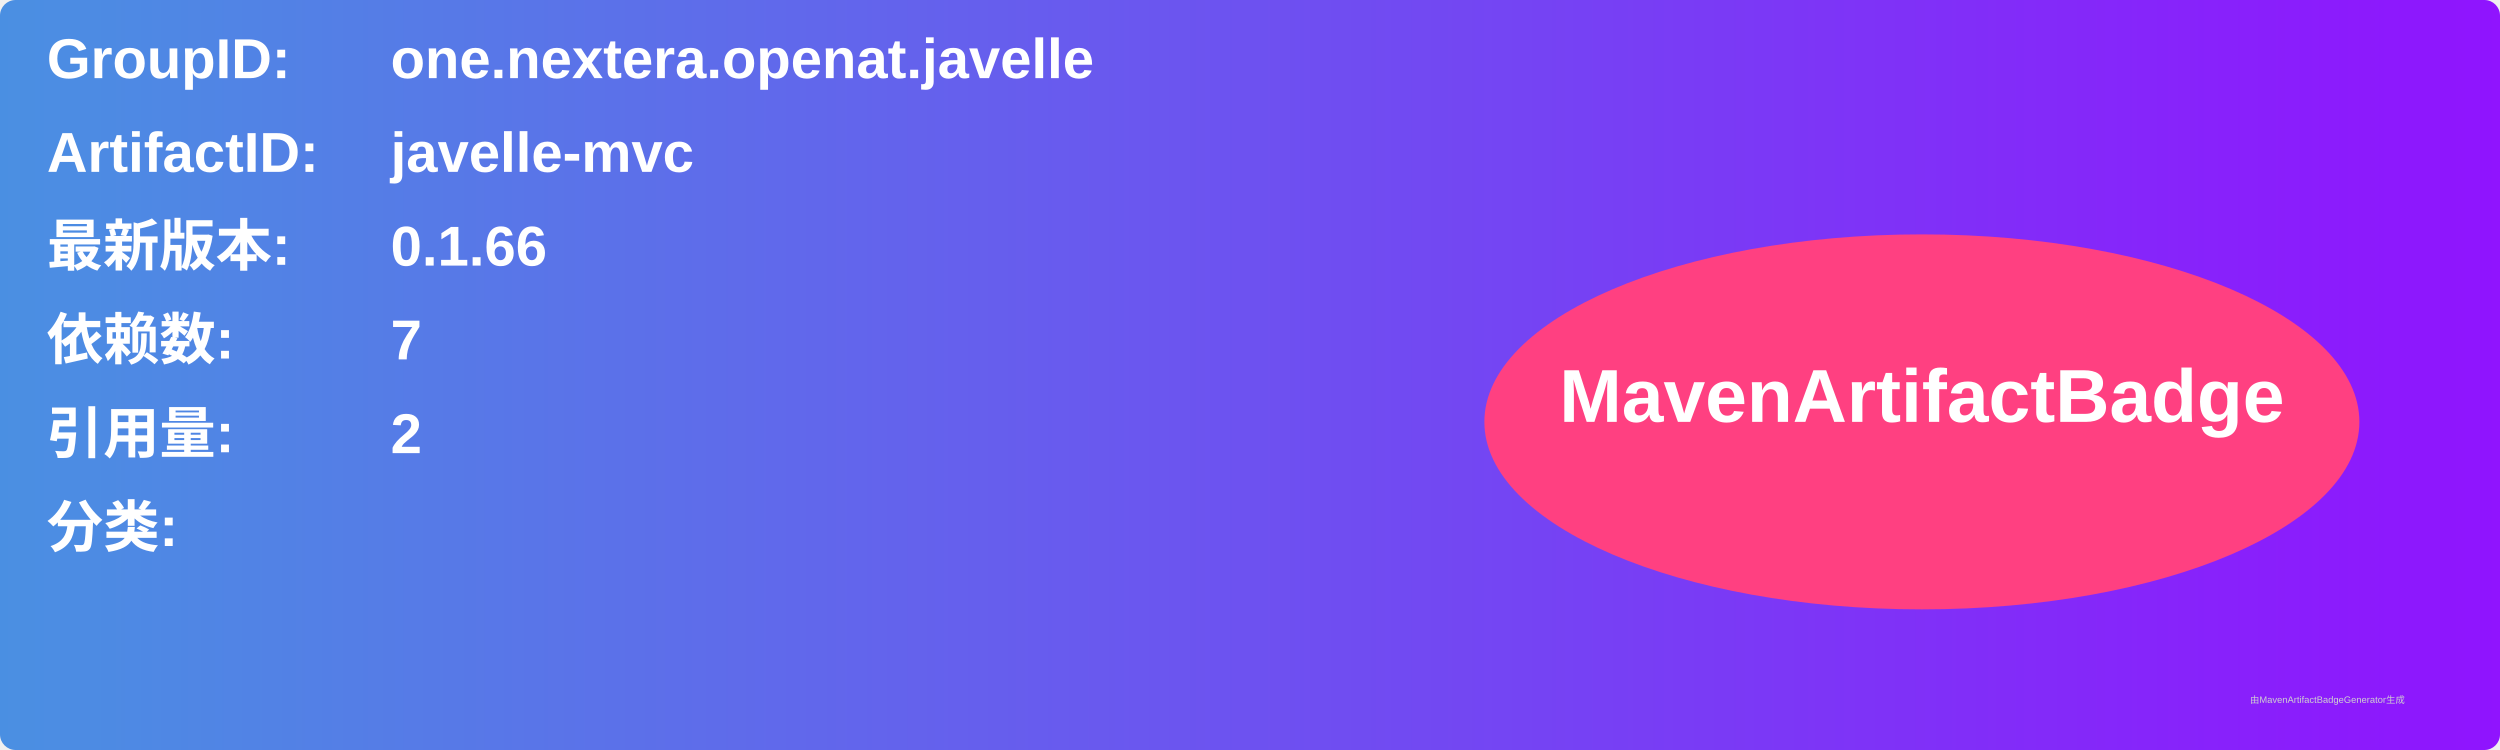
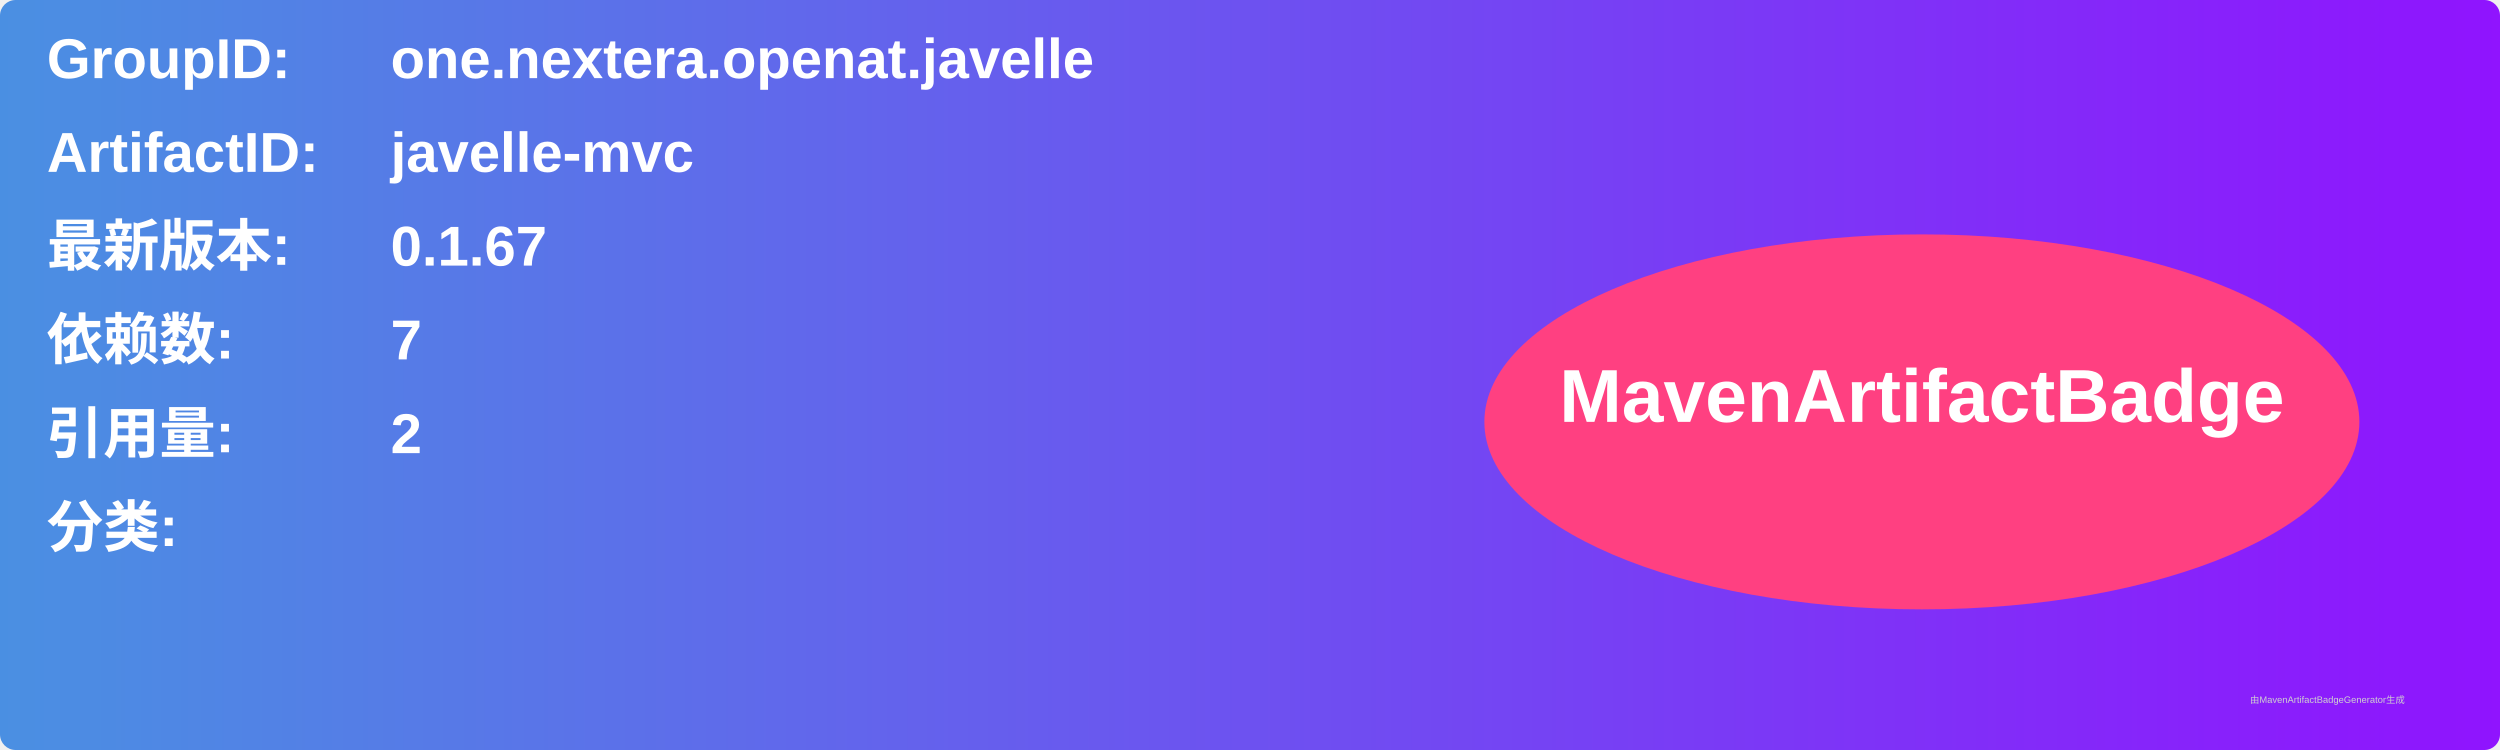
<svg xmlns="http://www.w3.org/2000/svg" width="800" height="240" viewBox="0 0 800 240">
  <linearGradient id="grad" x1="0%" y1="0%" x2="100%" y2="0%">
    <stop offset="0%" stop-color="#4a90e2" />
    <stop offset="100%" stop-color="#9013fe" />
  </linearGradient>
  <rect width="100%" height="100%" rx="5" ry="5" fill="url(#grad)" />
  <g transform="translate(15, 15)">
    <text x="0" y="10" font-family="Arial" font-size="18" fill="white" font-weight="bold" width="260">GroupID:</text>
    <text x="110" y="10" font-family="Arial" font-size="18" fill="white" font-weight="bold" width="460">one.nextera.openat.javelle</text>
    <text x="0" y="40" font-family="Arial" font-size="18" fill="white" font-weight="bold" width="260">ArtifactID:</text>
    <text x="110" y="40" font-family="Arial" font-size="18" fill="white" font-weight="bold" width="460">javelle-mvc</text>
    <text x="0" y="70" font-family="Arial" font-size="18" fill="white" font-weight="bold">最新版本:</text>
    <text x="110" y="70" font-family="Arial" font-size="18" fill="white" font-weight="bold">
-       <tspan font-weight="bold">0.1.66</tspan>
+       <tspan font-weight="bold">0.1.67</tspan>
    </text>
    <text x="0" y="100" font-family="Arial" font-size="18" fill="white" font-weight="bold">依赖数: </text>
    <text x="110" y="100" font-family="Arial" font-size="18" fill="white">
      <tspan font-weight="bold">7</tspan>
    </text>
    <text x="0" y="130" font-family="Arial" font-size="18" fill="white" font-weight="bold">引用量: </text>
    <text x="110" y="130" font-family="Arial" font-size="18" fill="white">
      <tspan font-weight="bold">2</tspan>
    </text>
    <text x="0" y="160" font-family="Arial" font-size="18" fill="white" font-weight="bold">分类:</text>
    <text x="10" y="190" font-family="Arial" font-size="10" fill="white">
      <tspan font-weight="bold" />
    </text>
    <ellipse cx="600" cy="120" rx="140" ry="60" fill="#ff4081" />
    <text x="600" y="120" text-anchor="middle" font-family="Arial" font-size="24" fill="white" font-weight="bold">MavenArtifactBadge</text>
  </g>
  <text x="720" y="225" font-family="Arial" font-size="3" fill="#d0d0d0">由MavenArtifactBadgeGenerator生成</text>
</svg>
